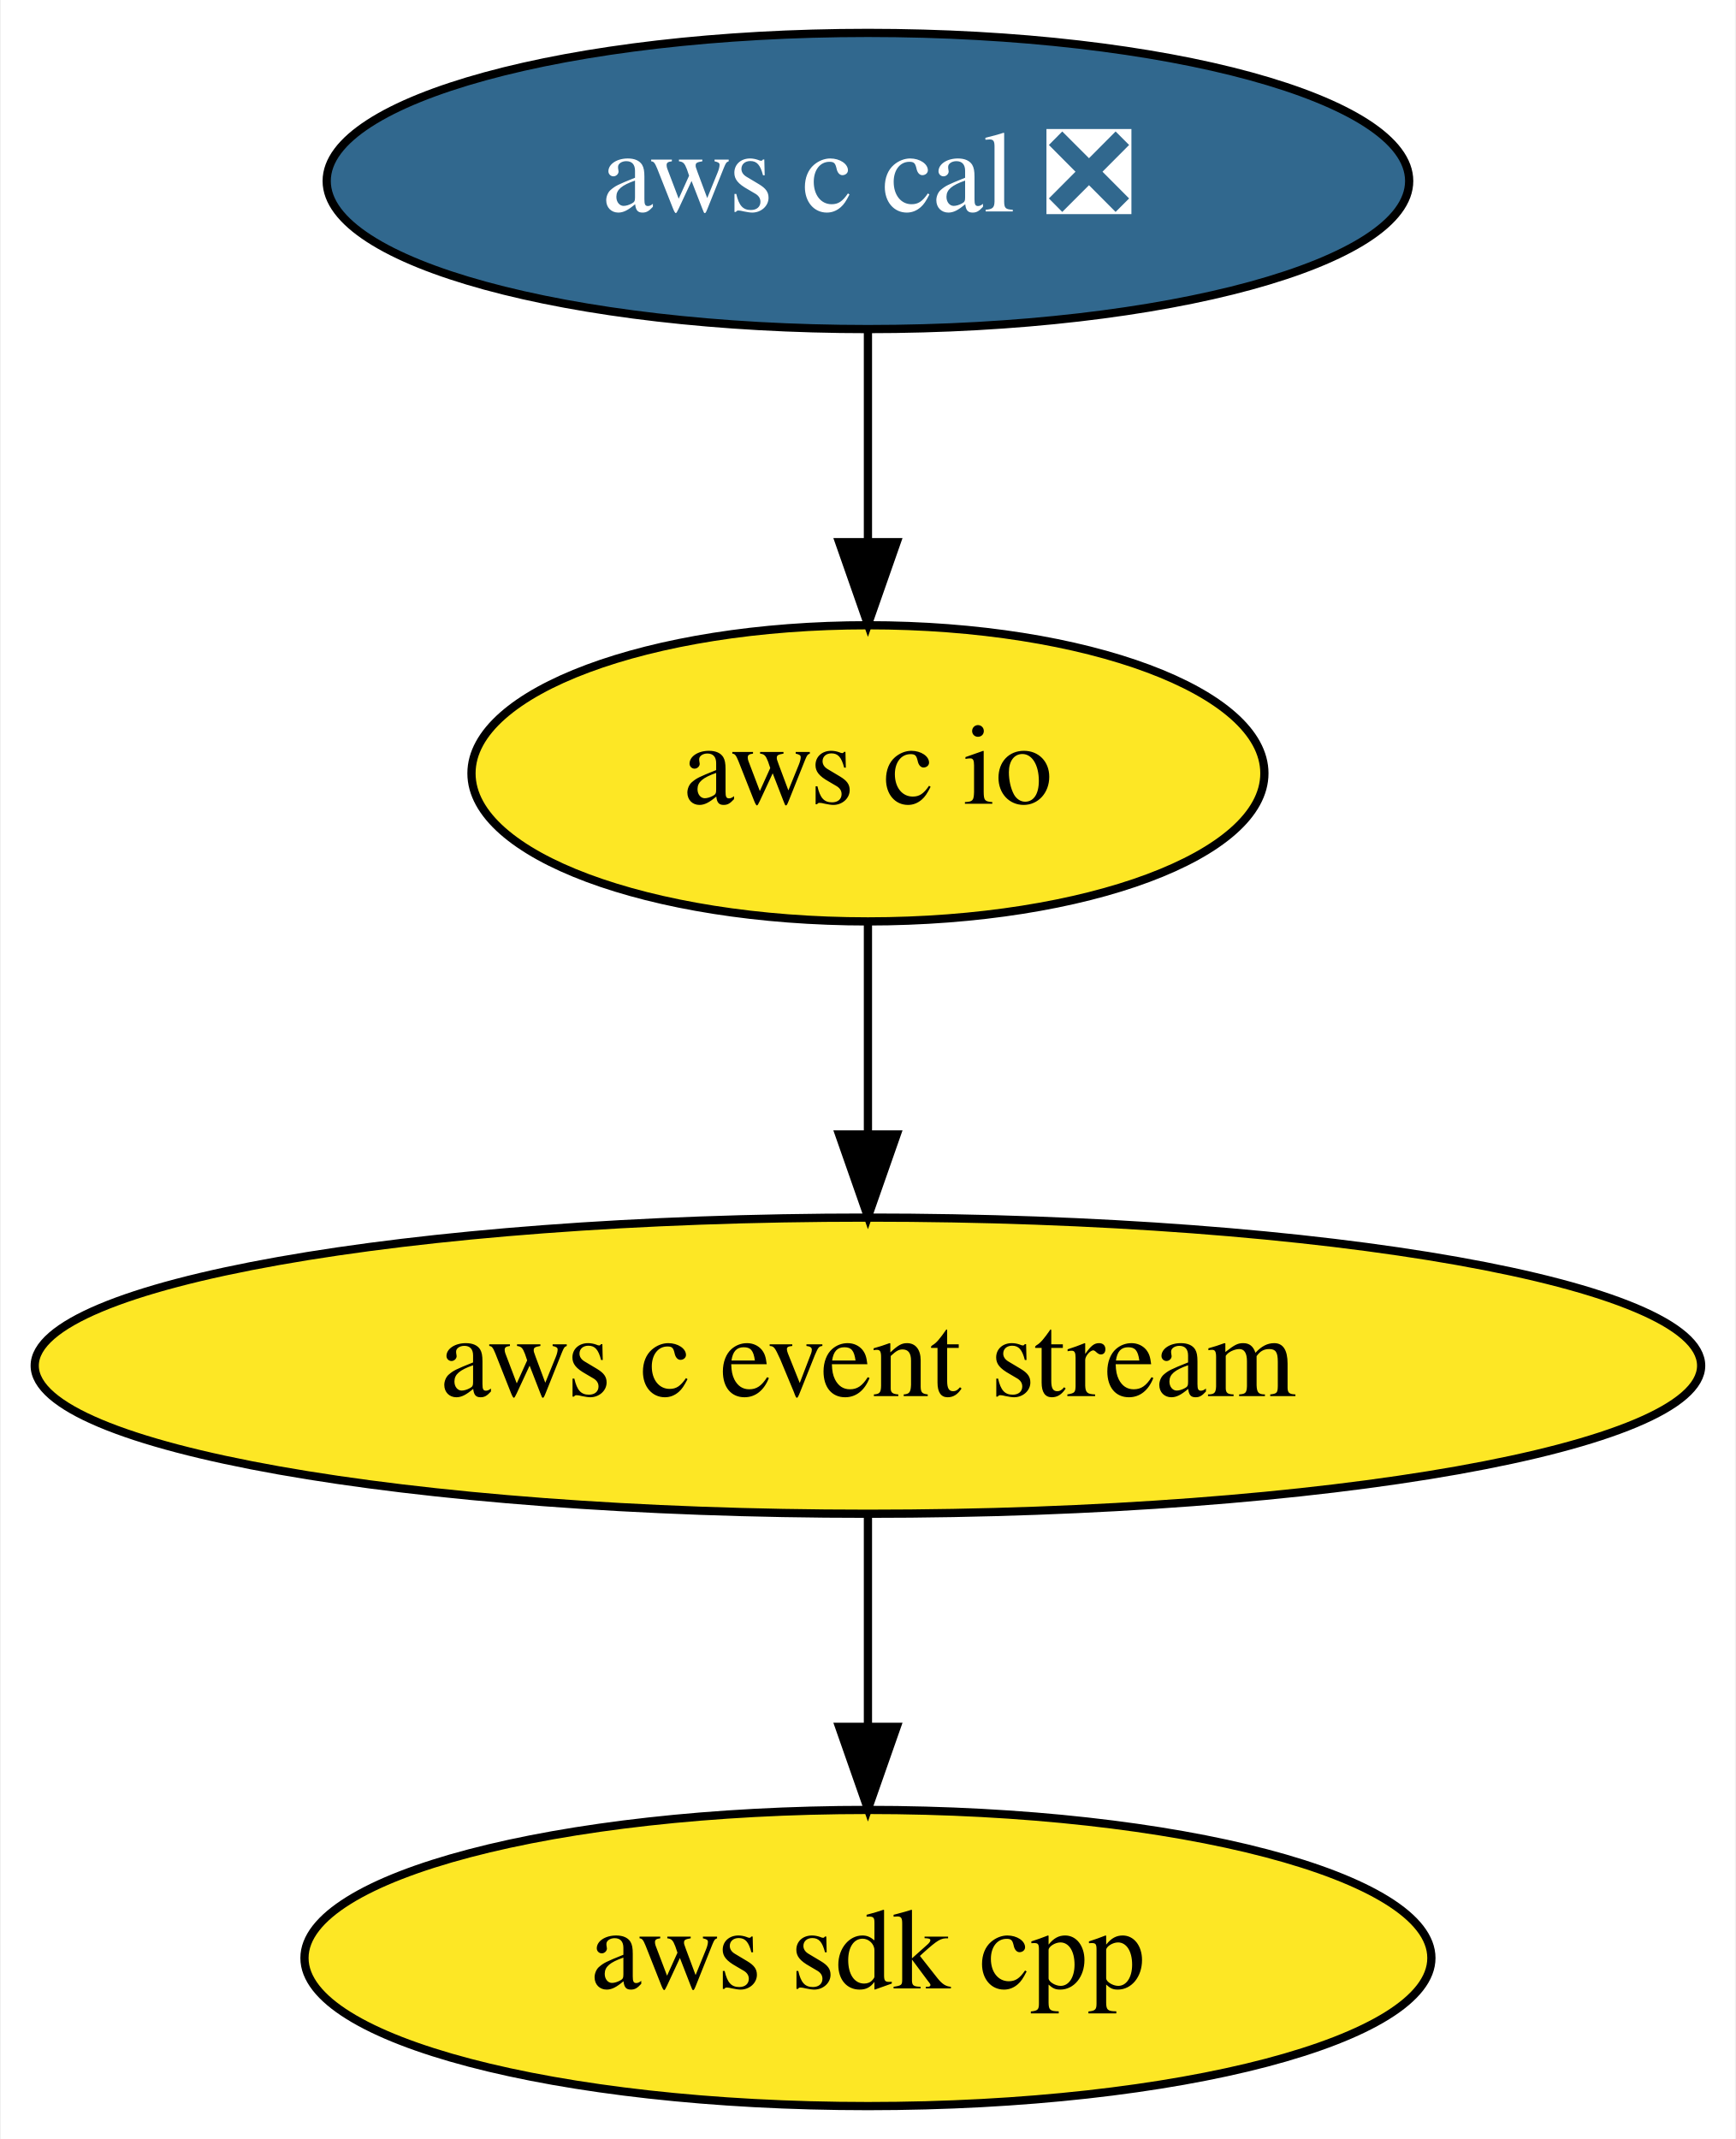
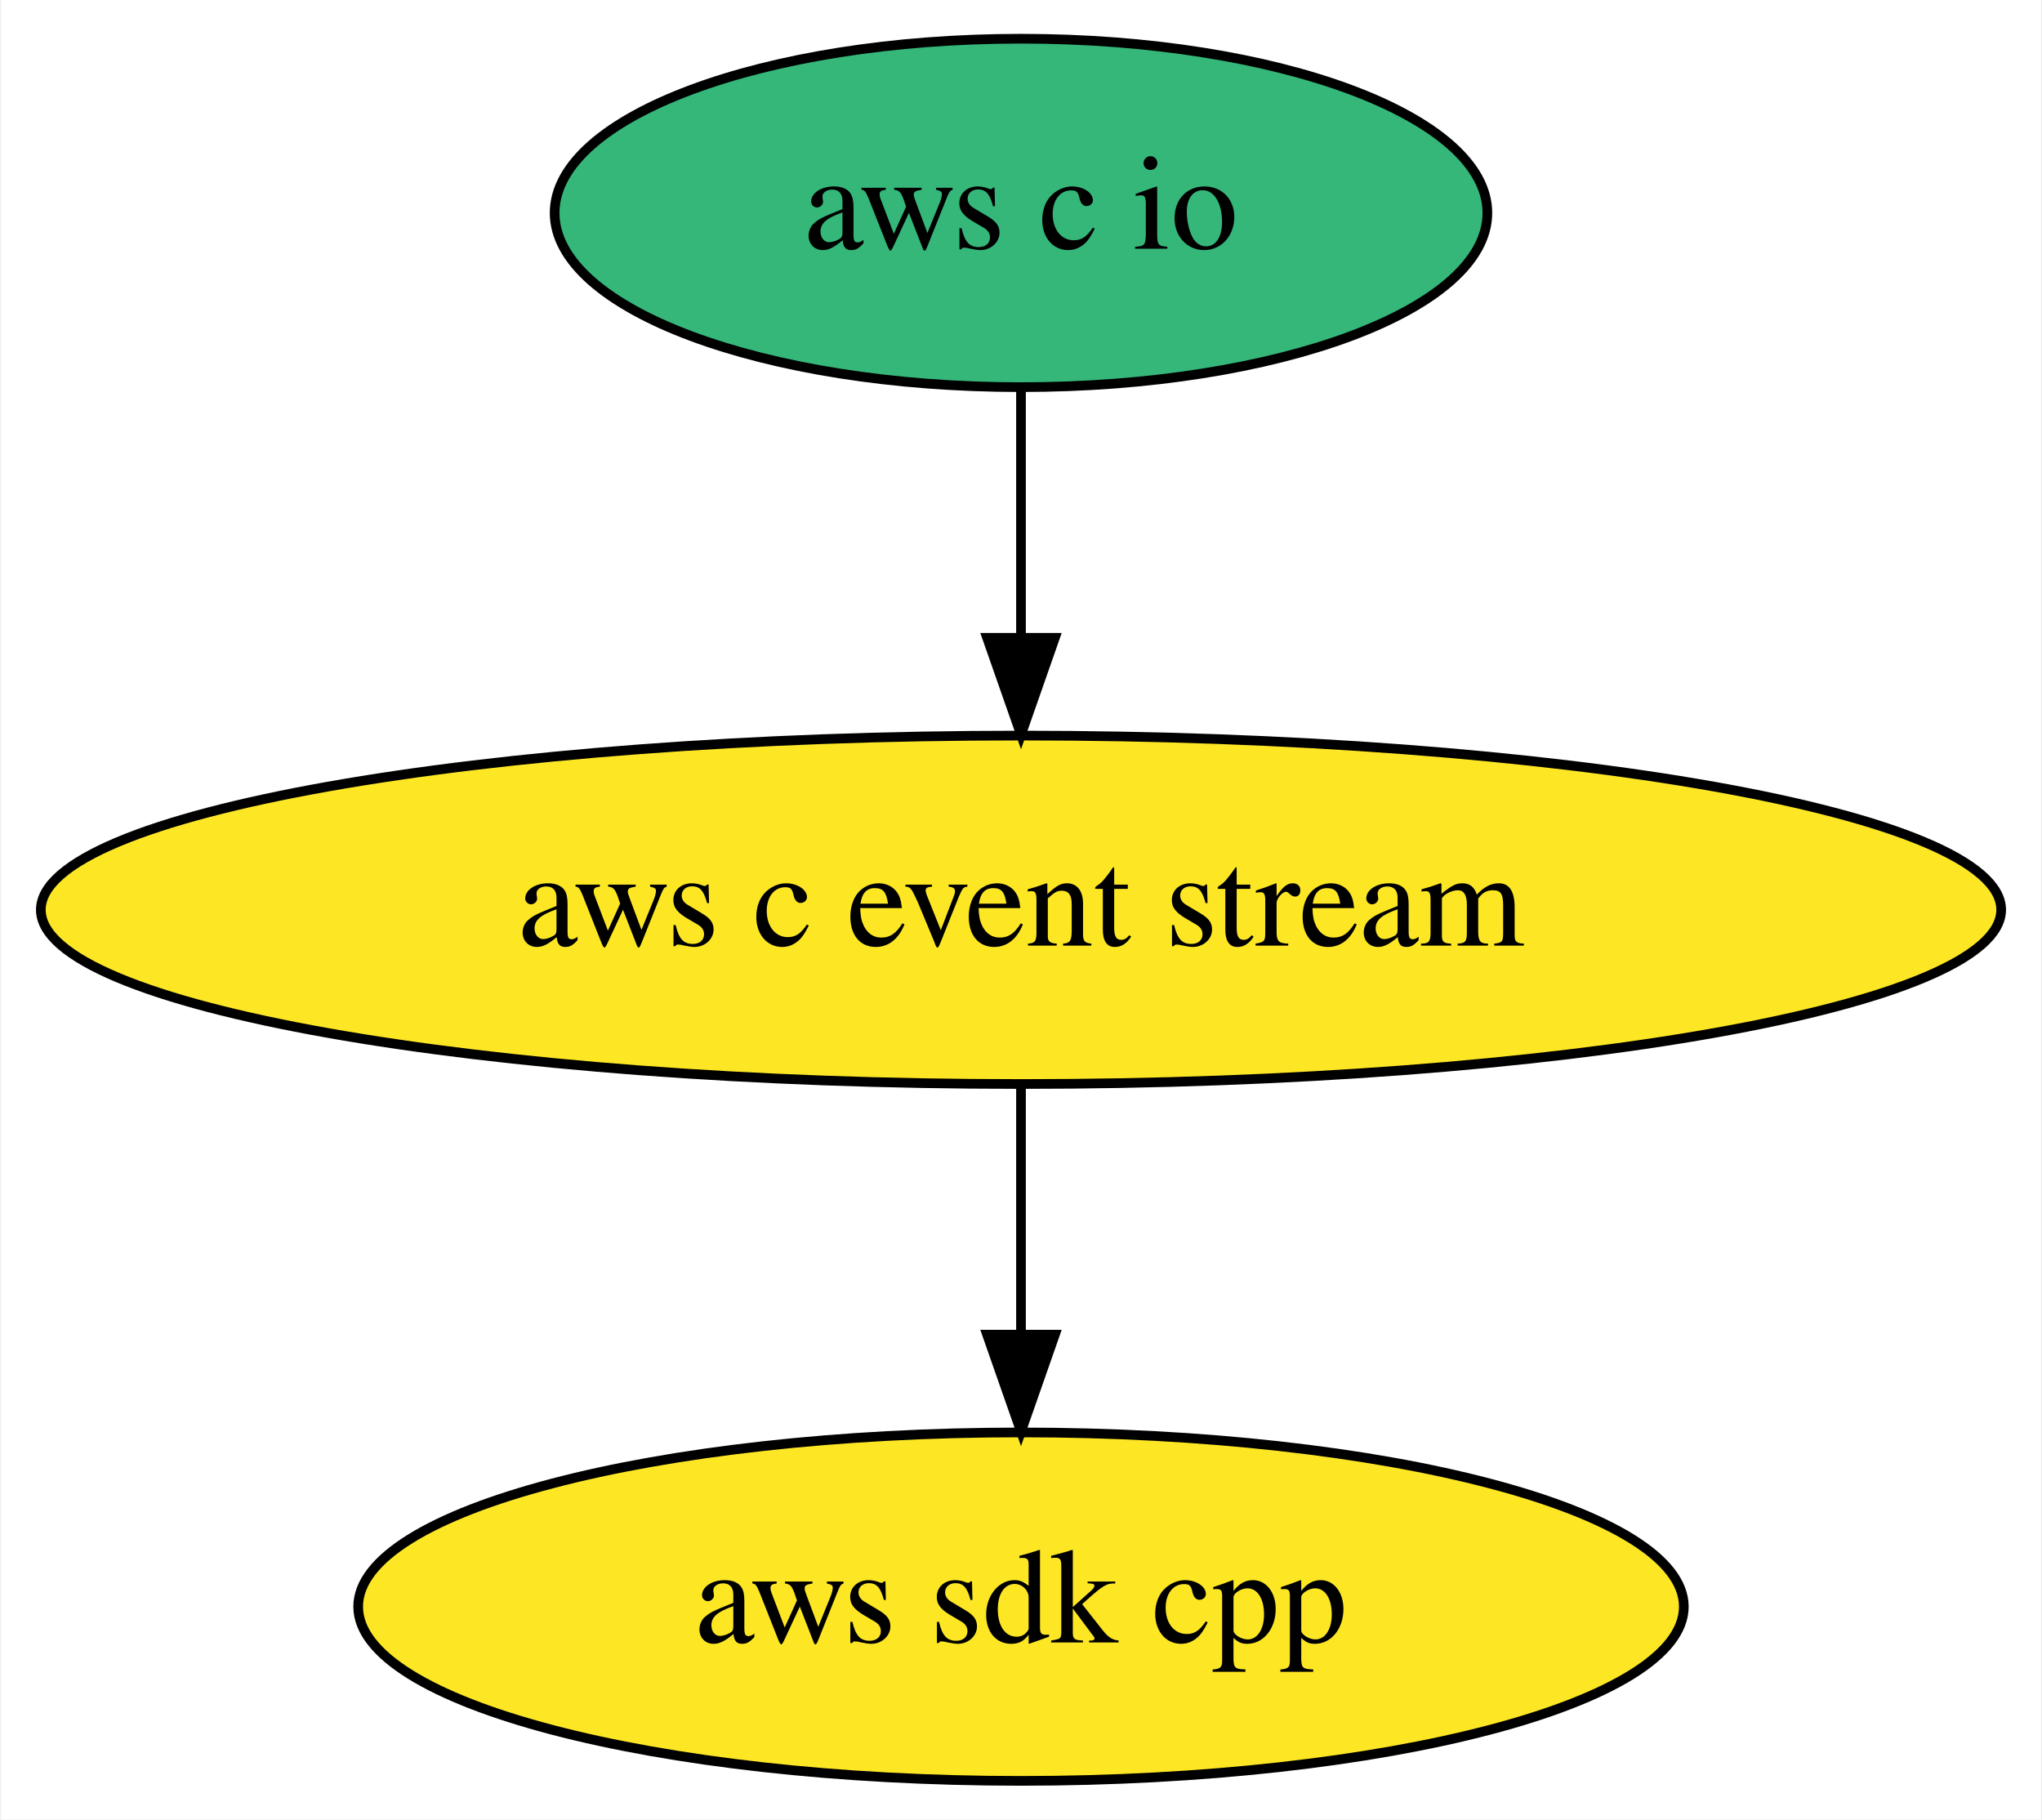
- <svg xmlns="http://www.w3.org/2000/svg" xmlns:xlink="http://www.w3.org/1999/xlink" width="211pt" height="260pt" viewBox="0.00 0.00 210.78 260.00">
-   <g id="graph0" class="graph" transform="scale(1 1) rotate(0) translate(4 256)">
-     <polygon fill="white" stroke="transparent" points="-4,4 -4,-256 206.78,-256 206.78,4 -4,4" />
+ <svg xmlns="http://www.w3.org/2000/svg" xmlns:xlink="http://www.w3.org/1999/xlink" width="211pt" height="188pt" viewBox="0.00 0.00 210.78 188.00">
+   <g id="graph0" class="graph" transform="scale(1 1) rotate(0) translate(4 184)">
+     <polygon fill="white" stroke="transparent" points="-4,4 -4,-184 206.78,-184 206.78,4 -4,4" />
    <g id="node1" class="node">
      <g id="a_node1">
        <a xlink:href="https://github.com/conda-forge/aws-sdk-cpp-feedstock" xlink:title="aws sdk cpp">
          <ellipse fill="#fde725" stroke="black" cx="101.39" cy="-18" rx="68.49" ry="18" />
          <text text-anchor="middle" x="101.39" y="-14.3" font-family="Times,serif" font-size="14.00">aws sdk cpp</text>
        </a>
      </g>
    </g>
    <g id="node2" class="node">
      <g id="a_node2">
        <a xlink:href="https://github.com/conda-forge/aws-c-event-stream-feedstock" xlink:title="aws c event stream">
          <ellipse fill="#fde725" stroke="black" cx="101.39" cy="-90" rx="101.28" ry="18" />
          <text text-anchor="middle" x="101.39" y="-86.3" font-family="Times,serif" font-size="14.00">aws c event stream</text>
        </a>
      </g>
    </g>
    <g id="edge1" class="edge">
      <path fill="none" stroke="black" d="M101.39,-71.7C101.39,-63.98 101.39,-54.71 101.39,-46.11" />
      <polygon fill="black" stroke="black" points="104.89,-46.1 101.39,-36.1 97.89,-46.1 104.89,-46.1" />
    </g>
    <g id="node3" class="node">
      <g id="a_node3">
        <a xlink:href="https://github.com/conda-forge/aws-c-io-feedstock" xlink:title="aws c io">
-           <ellipse fill="#fde725" stroke="black" cx="101.39" cy="-162" rx="48.19" ry="18" />
+           <ellipse fill="#35b779" stroke="black" cx="101.39" cy="-162" rx="48.19" ry="18" />
          <text text-anchor="middle" x="101.39" y="-158.3" font-family="Times,serif" font-size="14.00">aws c io</text>
        </a>
      </g>
    </g>
    <g id="edge2" class="edge">
      <path fill="none" stroke="black" d="M101.39,-143.7C101.39,-135.98 101.39,-126.71 101.39,-118.11" />
      <polygon fill="black" stroke="black" points="104.89,-118.1 101.39,-108.1 97.89,-118.1 104.89,-118.1" />
    </g>
-     <g id="node4" class="node">
-       <g id="a_node4">
-         <a xlink:href="https://github.com/conda-forge/aws-c-cal-feedstock/pull/11" xlink:title="aws c cal ❎">
-           <ellipse fill="#31688e" stroke="black" cx="101.39" cy="-234" rx="65.79" ry="18" />
-           <text text-anchor="middle" x="101.39" y="-230.3" font-family="Times,serif" font-size="14.00" fill="white">aws c cal ❎</text>
-         </a>
-       </g>
-     </g>
-     <g id="edge3" class="edge">
-       <path fill="none" stroke="black" d="M101.39,-215.7C101.39,-207.98 101.39,-198.71 101.39,-190.11" />
-       <polygon fill="black" stroke="black" points="104.89,-190.1 101.39,-180.1 97.89,-190.1 104.89,-190.1" />
-     </g>
  </g>
</svg>
